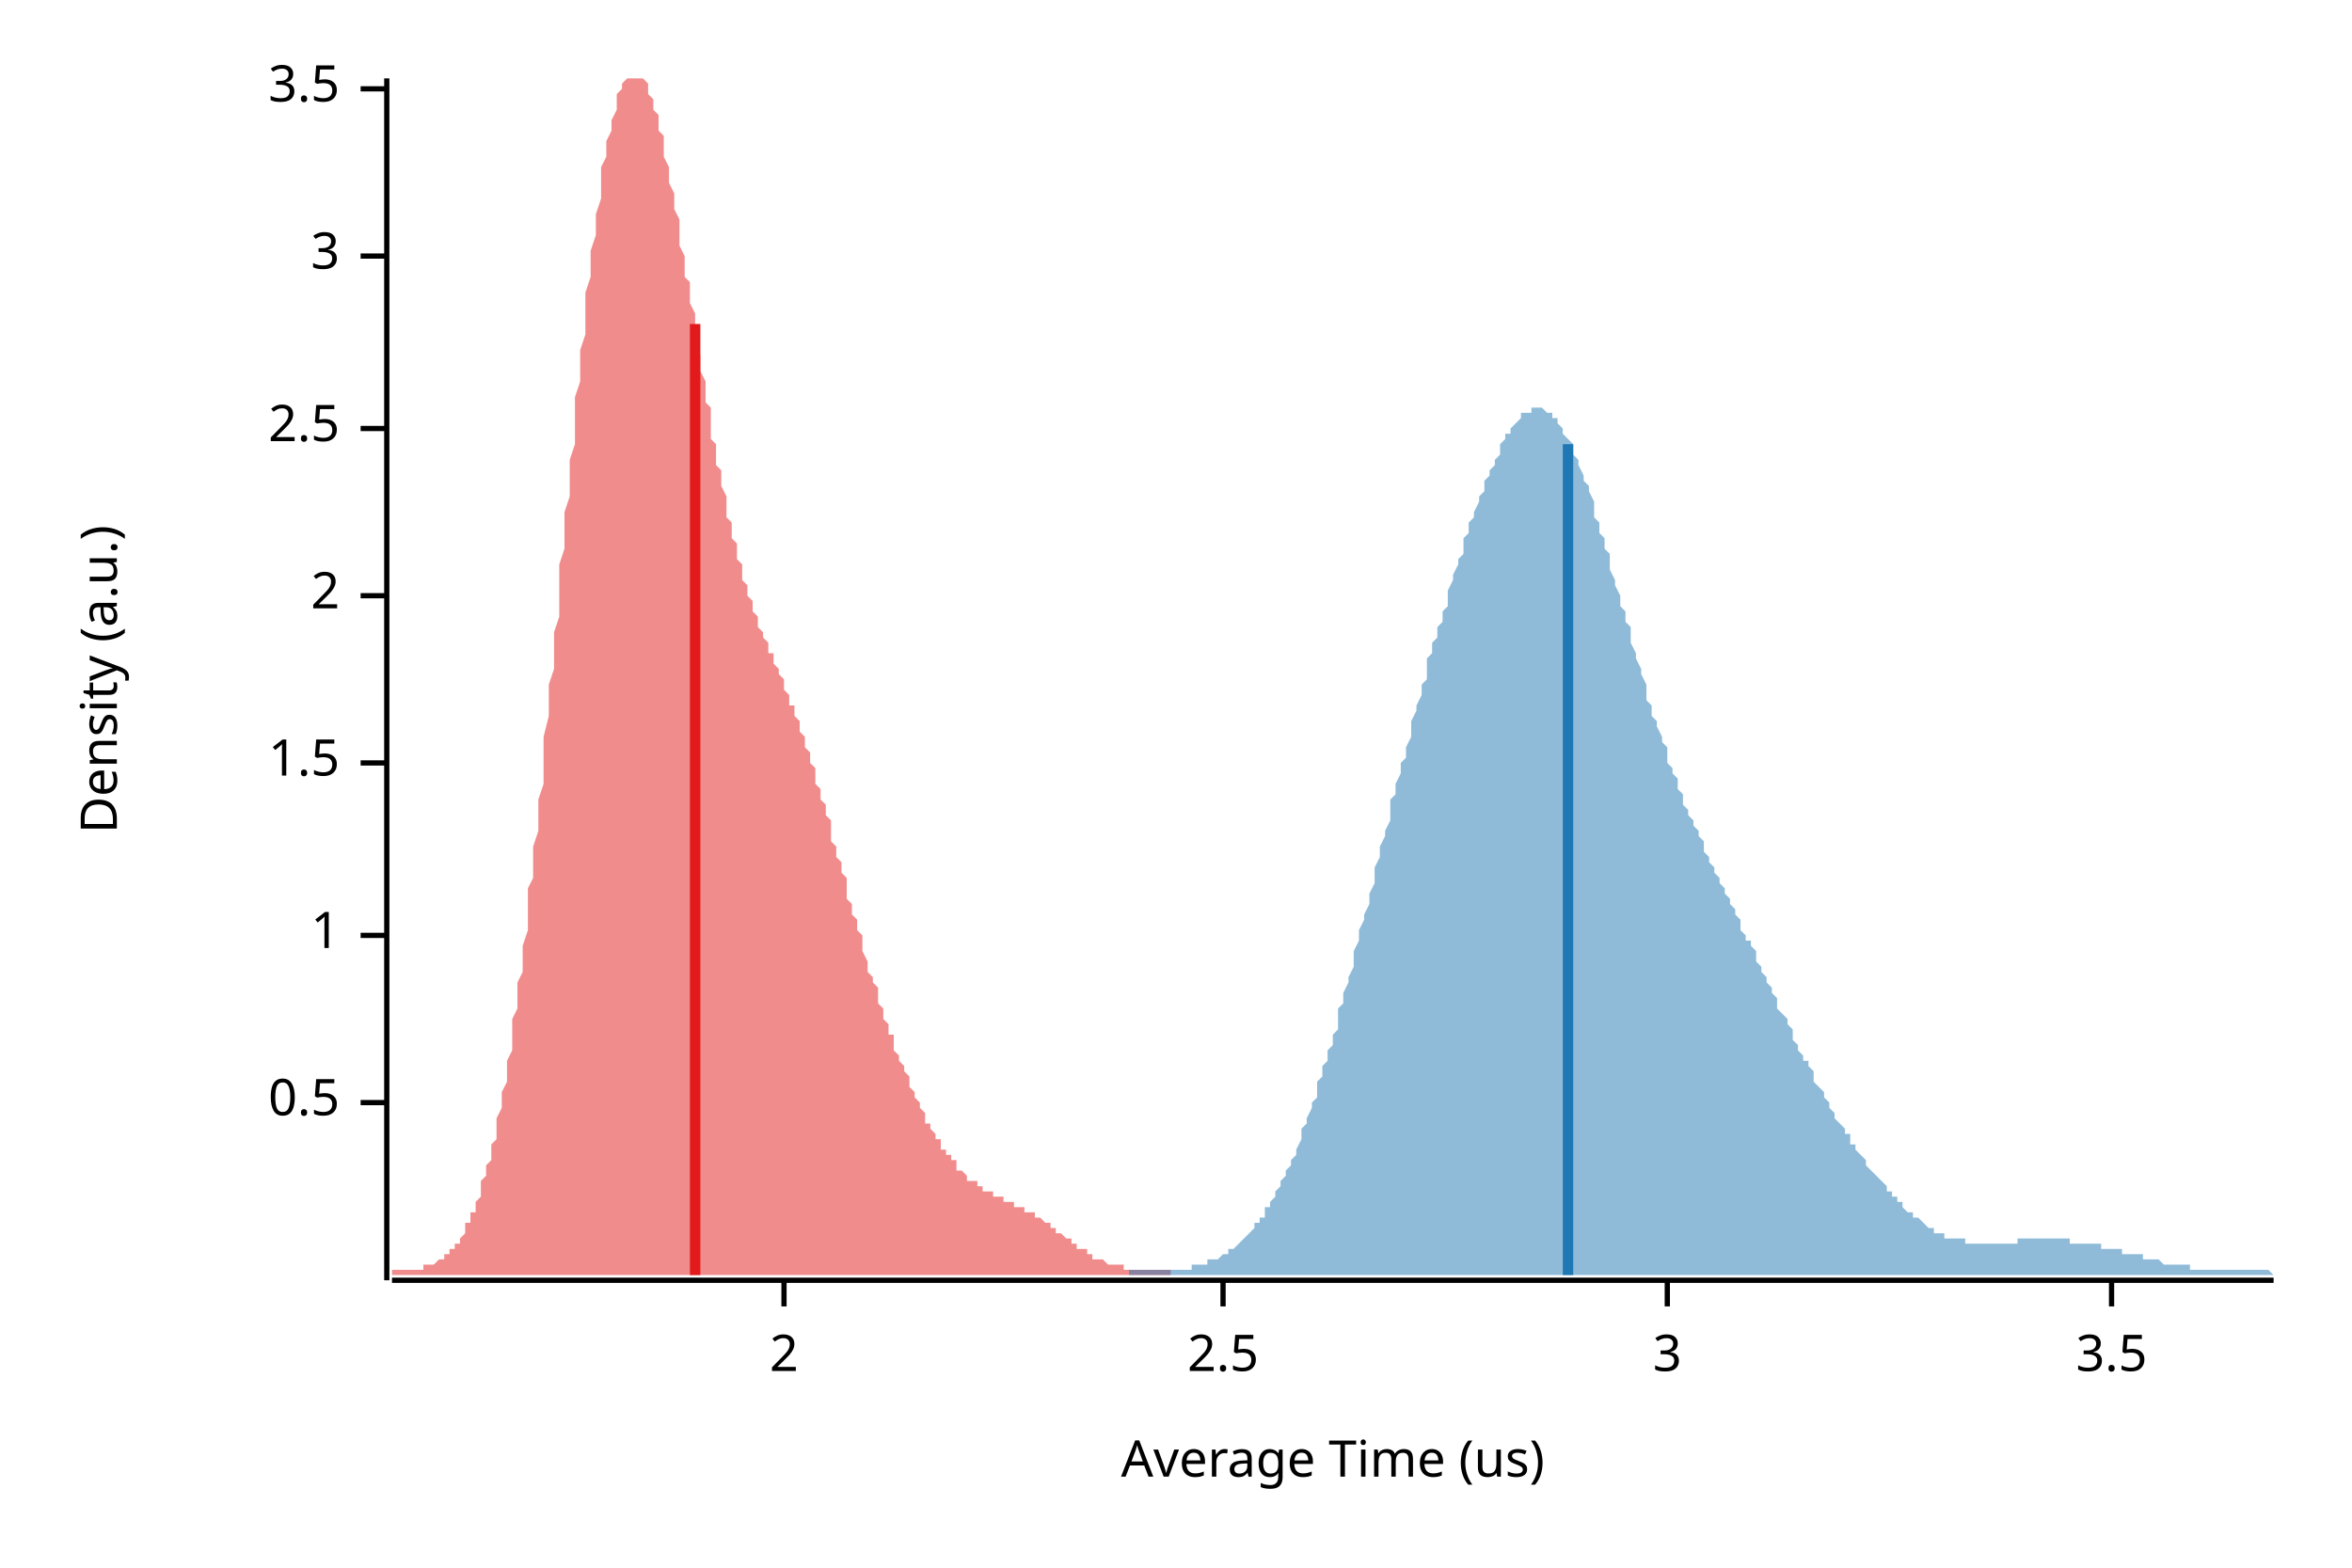
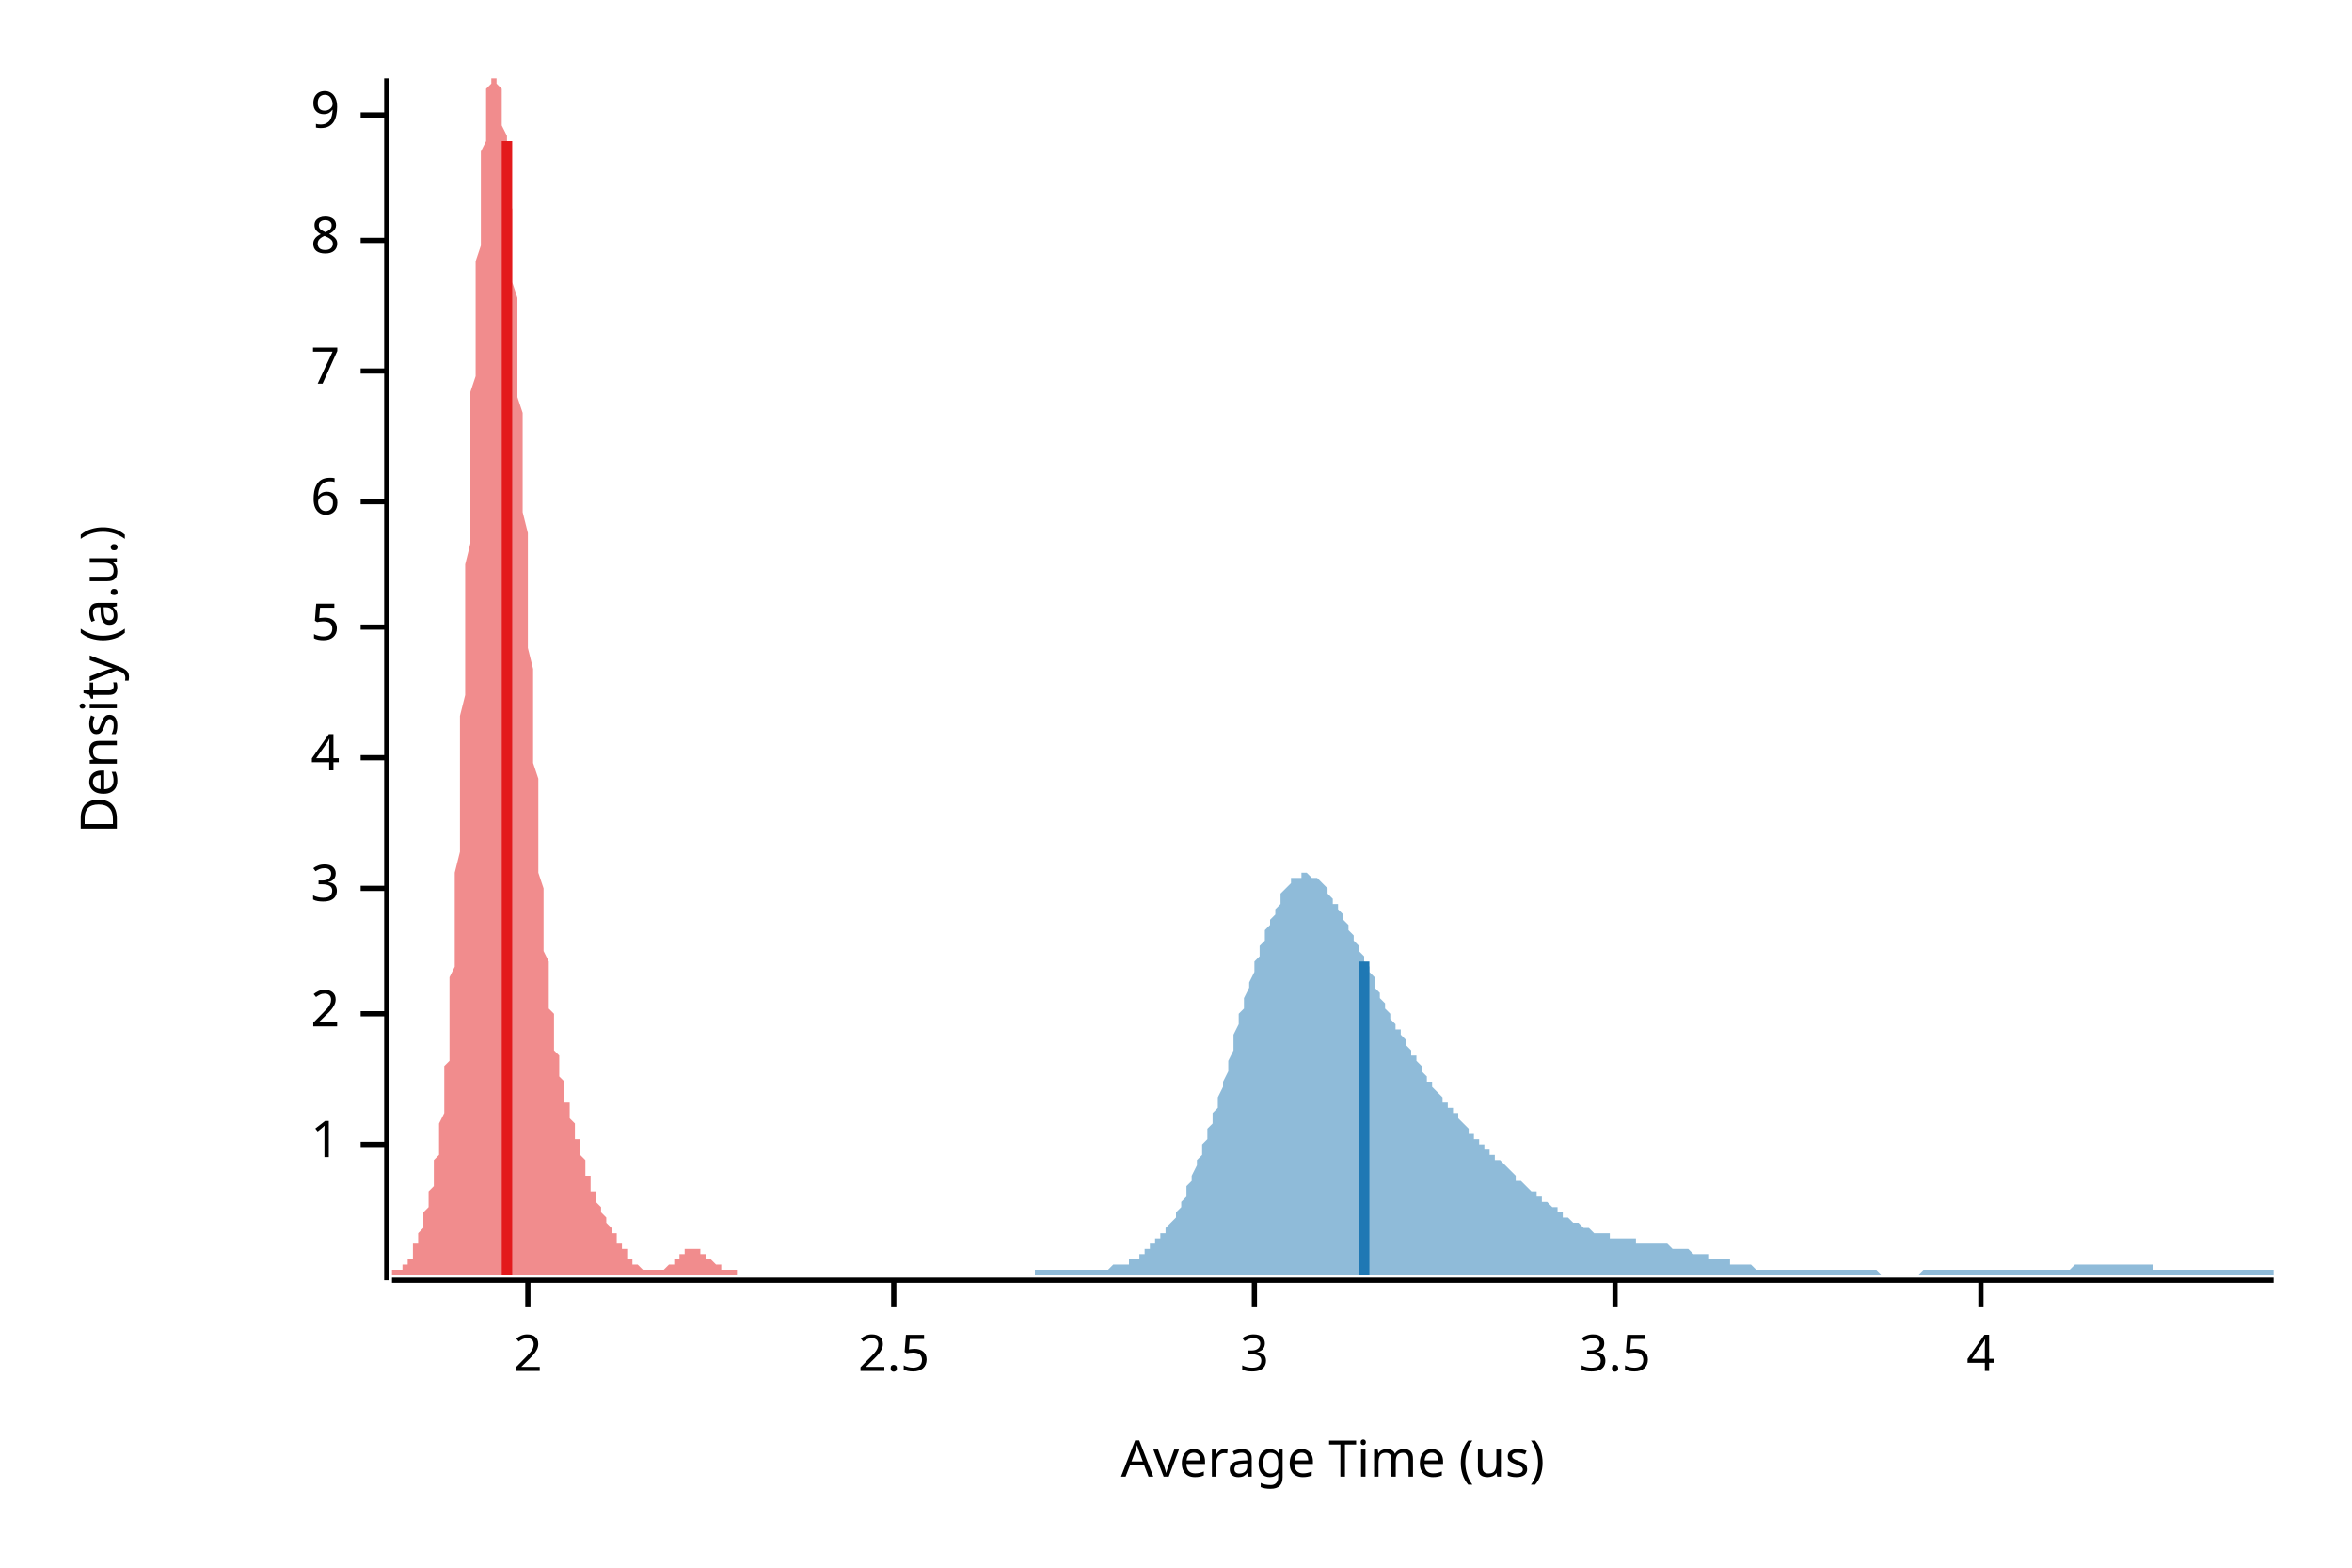
<svg xmlns="http://www.w3.org/2000/svg" width="450" height="300" viewBox="0 0 450 300">
  <text x="15" y="130" dy="0.76em" text-anchor="middle" font-family="sans-serif" font-size="9.677" opacity="1" fill="#000000" transform="rotate(270, 15, 130)">
Density (a.u.)
</text>
  <text x="255" y="285" dy="-0.5ex" text-anchor="middle" font-family="sans-serif" font-size="9.677" opacity="1" fill="#000000">
Average Time (us)
</text>
  <polyline fill="none" opacity="1" stroke="#000000" stroke-width="1" points="74,15 74,245 " />
-   <text x="65" y="211" dy="0.5ex" text-anchor="end" font-family="sans-serif" font-size="9.677" opacity="1" fill="#000000">
- 0.5
- </text>
-   <polyline fill="none" opacity="1" stroke="#000000" stroke-width="1" points="69,211 74,211 " />
-   <text x="65" y="179" dy="0.5ex" text-anchor="end" font-family="sans-serif" font-size="9.677" opacity="1" fill="#000000">
+   <text x="65" y="219" dy="0.5ex" text-anchor="end" font-family="sans-serif" font-size="9.677" opacity="1" fill="#000000">
1
</text>
-   <polyline fill="none" opacity="1" stroke="#000000" stroke-width="1" points="69,179 74,179 " />
-   <text x="65" y="146" dy="0.5ex" text-anchor="end" font-family="sans-serif" font-size="9.677" opacity="1" fill="#000000">
- 1.5
- </text>
-   <polyline fill="none" opacity="1" stroke="#000000" stroke-width="1" points="69,146 74,146 " />
-   <text x="65" y="114" dy="0.5ex" text-anchor="end" font-family="sans-serif" font-size="9.677" opacity="1" fill="#000000">
+   <polyline fill="none" opacity="1" stroke="#000000" stroke-width="1" points="69,219 74,219 " />
+   <text x="65" y="194" dy="0.5ex" text-anchor="end" font-family="sans-serif" font-size="9.677" opacity="1" fill="#000000">
2
</text>
-   <polyline fill="none" opacity="1" stroke="#000000" stroke-width="1" points="69,114 74,114 " />
-   <text x="65" y="82" dy="0.5ex" text-anchor="end" font-family="sans-serif" font-size="9.677" opacity="1" fill="#000000">
+   <polyline fill="none" opacity="1" stroke="#000000" stroke-width="1" points="69,194 74,194 " />
+   <text x="65" y="170" dy="0.5ex" text-anchor="end" font-family="sans-serif" font-size="9.677" opacity="1" fill="#000000">
+ 3
+ </text>
+   <polyline fill="none" opacity="1" stroke="#000000" stroke-width="1" points="69,170 74,170 " />
+   <text x="65" y="145" dy="0.5ex" text-anchor="end" font-family="sans-serif" font-size="9.677" opacity="1" fill="#000000">
+ 4
+ </text>
+   <polyline fill="none" opacity="1" stroke="#000000" stroke-width="1" points="69,145 74,145 " />
+   <text x="65" y="120" dy="0.5ex" text-anchor="end" font-family="sans-serif" font-size="9.677" opacity="1" fill="#000000">
+ 5
+ </text>
+   <polyline fill="none" opacity="1" stroke="#000000" stroke-width="1" points="69,120 74,120 " />
+   <text x="65" y="96" dy="0.5ex" text-anchor="end" font-family="sans-serif" font-size="9.677" opacity="1" fill="#000000">
+ 6
+ </text>
+   <polyline fill="none" opacity="1" stroke="#000000" stroke-width="1" points="69,96 74,96 " />
+   <text x="65" y="71" dy="0.5ex" text-anchor="end" font-family="sans-serif" font-size="9.677" opacity="1" fill="#000000">
+ 7
+ </text>
+   <polyline fill="none" opacity="1" stroke="#000000" stroke-width="1" points="69,71 74,71 " />
+   <text x="65" y="46" dy="0.5ex" text-anchor="end" font-family="sans-serif" font-size="9.677" opacity="1" fill="#000000">
+ 8
+ </text>
+   <polyline fill="none" opacity="1" stroke="#000000" stroke-width="1" points="69,46 74,46 " />
+   <text x="65" y="22" dy="0.5ex" text-anchor="end" font-family="sans-serif" font-size="9.677" opacity="1" fill="#000000">
+ 9
+ </text>
+   <polyline fill="none" opacity="1" stroke="#000000" stroke-width="1" points="69,22 74,22 " />
+   <polyline fill="none" opacity="1" stroke="#000000" stroke-width="1" points="75,245 435,245 " />
+   <text x="101" y="255" dy="0.76em" text-anchor="middle" font-family="sans-serif" font-size="9.677" opacity="1" fill="#000000">
+ 2
+ </text>
+   <polyline fill="none" opacity="1" stroke="#000000" stroke-width="1" points="101,245 101,250 " />
+   <text x="171" y="255" dy="0.76em" text-anchor="middle" font-family="sans-serif" font-size="9.677" opacity="1" fill="#000000">
2.5
</text>
-   <polyline fill="none" opacity="1" stroke="#000000" stroke-width="1" points="69,82 74,82 " />
-   <text x="65" y="49" dy="0.5ex" text-anchor="end" font-family="sans-serif" font-size="9.677" opacity="1" fill="#000000">
+   <polyline fill="none" opacity="1" stroke="#000000" stroke-width="1" points="171,245 171,250 " />
+   <text x="240" y="255" dy="0.76em" text-anchor="middle" font-family="sans-serif" font-size="9.677" opacity="1" fill="#000000">
3
</text>
-   <polyline fill="none" opacity="1" stroke="#000000" stroke-width="1" points="69,49 74,49 " />
-   <text x="65" y="17" dy="0.5ex" text-anchor="end" font-family="sans-serif" font-size="9.677" opacity="1" fill="#000000">
+   <polyline fill="none" opacity="1" stroke="#000000" stroke-width="1" points="240,245 240,250 " />
+   <text x="309" y="255" dy="0.76em" text-anchor="middle" font-family="sans-serif" font-size="9.677" opacity="1" fill="#000000">
3.5
</text>
-   <polyline fill="none" opacity="1" stroke="#000000" stroke-width="1" points="69,17 74,17 " />
-   <polyline fill="none" opacity="1" stroke="#000000" stroke-width="1" points="75,245 435,245 " />
-   <text x="150" y="255" dy="0.76em" text-anchor="middle" font-family="sans-serif" font-size="9.677" opacity="1" fill="#000000">
- 2
+   <polyline fill="none" opacity="1" stroke="#000000" stroke-width="1" points="309,245 309,250 " />
+   <text x="379" y="255" dy="0.76em" text-anchor="middle" font-family="sans-serif" font-size="9.677" opacity="1" fill="#000000">
+ 4
</text>
-   <polyline fill="none" opacity="1" stroke="#000000" stroke-width="1" points="150,245 150,250 " />
-   <text x="234" y="255" dy="0.76em" text-anchor="middle" font-family="sans-serif" font-size="9.677" opacity="1" fill="#000000">
- 2.5
- </text>
-   <polyline fill="none" opacity="1" stroke="#000000" stroke-width="1" points="234,245 234,250 " />
-   <text x="319" y="255" dy="0.76em" text-anchor="middle" font-family="sans-serif" font-size="9.677" opacity="1" fill="#000000">
- 3
- </text>
-   <polyline fill="none" opacity="1" stroke="#000000" stroke-width="1" points="319,245 319,250 " />
-   <text x="404" y="255" dy="0.76em" text-anchor="middle" font-family="sans-serif" font-size="9.677" opacity="1" fill="#000000">
- 3.5
- </text>
-   <polyline fill="none" opacity="1" stroke="#000000" stroke-width="1" points="404,245 404,250 " />
-   <polygon opacity="0.5" fill="#E31A1C" points="75,243 75,243 75,243 75,243 76,243 76,243 76,243 77,243 77,243 77,243 77,243 78,243 78,243 78,243 79,243 79,243 79,243 80,243 80,243 80,243 80,243 81,243 81,243 81,242 82,242 82,242 82,242 83,242 83,242 83,242 83,242 84,241 84,241 84,241 85,241 85,241 85,240 86,240 86,240 86,239 86,239 87,239 87,238 87,238 88,238 88,237 88,237 89,236 89,236 89,235 89,234 90,234 90,233 90,232 91,232 91,231 91,230 92,229 92,228 92,227 92,226 93,225 93,224 93,223 94,222 94,221 94,219 95,218 95,217 95,215 95,214 96,212 96,210 96,209 97,207 97,205 97,203 98,201 98,199 98,197 98,195 99,193 99,191 99,188 100,186 100,183 100,181 101,178 101,176 101,173 101,170 102,168 102,165 102,162 103,159 103,156 103,153 104,150 104,147 104,144 104,141 105,137 105,134 105,131 106,128 106,124 106,121 107,118 107,115 107,111 107,108 108,105 108,101 108,98 109,95 109,92 109,88 110,85 110,82 110,79 110,76 111,73 111,70 111,67 112,64 112,61 112,58 112,56 113,53 113,50 113,48 114,45 114,43 114,41 115,38 115,36 115,34 115,32 116,30 116,29 116,27 117,25 117,24 117,23 118,21 118,20 118,19 118,18 119,17 119,16 119,16 120,15 120,15 120,15 121,15 121,15 121,15 121,15 122,15 122,15 122,15 123,15 123,15 123,15 124,16 124,17 124,17 124,18 125,19 125,20 125,21 126,22 126,24 126,25 127,26 127,27 127,29 127,30 128,32 128,33 128,35 129,37 129,38 129,40 130,42 130,44 130,45 130,47 131,49 131,51 131,53 132,54 132,56 132,58 133,60 133,62 133,64 133,66 134,68 134,69 134,71 135,73 135,75 135,77 136,78 136,80 136,82 136,84 137,85 137,87 137,89 138,90 138,92 138,93 139,95 139,96 139,98 139,99 140,100 140,102 140,103 141,104 141,105 141,107 142,108 142,109 142,110 142,111 143,112 143,113 143,114 144,115 144,116 144,117 145,118 145,118 145,119 145,120 146,121 146,122 146,122 147,123 147,124 147,125 148,125 148,126 148,127 148,127 149,128 149,129 149,129 150,130 150,131 150,132 150,132 151,133 151,134 151,135 152,135 152,136 152,137 153,138 153,139 153,139 153,140 154,141 154,142 154,143 155,144 155,145 155,146 156,147 156,148 156,149 156,150 157,151 157,152 157,153 158,154 158,155 158,156 159,157 159,158 159,159 159,161 160,162 160,163 160,164 161,165 161,166 161,167 162,168 162,170 162,171 162,172 163,173 163,174 163,175 164,176 164,177 164,178 165,179 165,180 165,181 165,182 166,184 166,185 166,186 167,187 167,188 167,188 168,189 168,190 168,191 168,192 169,193 169,194 169,195 170,196 170,197 170,198 171,198 171,199 171,200 171,201 172,202 172,202 172,203 173,204 173,205 173,205 174,206 174,207 174,208 174,208 175,209 175,210 175,210 176,211 176,212 176,212 177,213 177,213 177,214 177,215 178,215 178,216 178,216 179,217 179,217 179,218 180,218 180,219 180,219 180,220 181,220 181,221 181,221 182,221 182,222 182,222 183,222 183,223 183,223 183,224 184,224 184,224 184,224 185,225 185,225 185,225 185,226 186,226 186,226 186,226 187,226 187,227 187,227 188,227 188,227 188,227 188,228 189,228 189,228 189,228 190,228 190,228 190,229 191,229 191,229 191,229 191,229 192,229 192,229 192,230 193,230 193,230 193,230 194,230 194,230 194,230 194,231 195,231 195,231 195,231 196,231 196,231 196,232 197,232 197,232 197,232 197,232 198,232 198,233 198,233 199,233 199,233 199,233 200,234 200,234 200,234 200,234 201,234 201,235 201,235 202,235 202,235 202,236 203,236 203,236 203,236 203,236 204,237 204,237 204,237 205,237 205,238 205,238 206,238 206,238 206,238 206,239 207,239 207,239 207,239 208,239 208,240 208,240 209,240 209,240 209,240 209,241 210,241 210,241 210,241 211,241 211,241 211,241 212,242 212,242 212,242 212,242 213,242 213,242 213,242 214,242 214,242 214,242 215,242 215,243 215,243 215,243 216,243 216,243 216,243 217,243 217,243 217,243 218,243 218,243 218,243 218,243 219,243 219,243 219,243 220,243 220,243 220,243 221,243 221,243 221,243 221,243 222,243 222,243 222,243 223,243 223,243 223,243 223,243 224,243 224,244 75,244 " />
-   <polygon opacity="0.5" fill="#1F78B4" points="216,243 217,243 217,243 217,243 218,243 218,243 219,243 219,243 220,243 220,243 221,243 221,243 221,243 222,243 222,243 223,243 223,243 224,243 224,243 224,243 225,243 225,243 226,243 226,243 227,243 227,243 228,243 228,242 228,242 229,242 229,242 230,242 230,242 231,242 231,242 231,241 232,241 232,241 233,241 233,241 234,240 234,240 235,240 235,240 235,239 236,239 236,239 237,238 237,238 238,237 238,237 238,237 239,236 239,236 240,235 240,234 241,234 241,233 242,233 242,232 242,231 243,231 243,230 244,229 244,228 245,227 245,227 245,226 246,225 246,224 247,223 247,222 248,221 248,220 249,218 249,217 249,216 250,215 250,214 251,212 251,211 252,210 252,208 252,207 253,206 253,204 254,203 254,201 255,200 255,198 256,197 256,195 256,193 257,192 257,190 258,188 258,187 259,185 259,183 259,182 260,180 260,178 261,176 261,175 262,173 262,171 263,169 263,168 263,166 264,164 264,162 265,160 265,159 266,157 266,155 266,153 267,152 267,150 268,148 268,146 269,145 269,143 270,141 270,140 270,138 271,136 271,135 272,133 272,131 273,130 273,128 273,126 274,125 274,123 275,122 275,120 276,119 276,117 277,116 277,114 277,113 278,111 278,110 279,108 279,107 280,106 280,104 280,103 281,102 281,100 282,99 282,98 283,96 283,95 284,94 284,93 284,92 285,91 285,90 286,89 286,88 287,87 287,86 287,85 288,84 288,83 289,83 289,82 290,81 290,81 291,80 291,80 291,79 292,79 292,79 293,79 293,78 294,78 294,78 294,78 295,78 295,78 296,79 296,79 297,79 297,80 298,80 298,81 298,81 299,82 299,83 300,84 300,84 301,85 301,86 301,87 302,88 302,89 303,91 303,92 304,93 304,94 305,96 305,97 305,99 306,100 306,102 307,103 307,105 308,106 308,108 308,109 309,111 309,112 310,114 310,116 311,117 311,119 312,120 312,122 312,123 313,125 313,126 314,128 314,129 315,131 315,132 315,134 316,135 316,137 317,138 317,139 318,141 318,142 319,143 319,145 319,146 320,147 320,148 321,149 321,151 322,152 322,153 322,154 323,155 323,156 324,157 324,158 325,159 325,160 326,161 326,162 326,163 327,164 327,165 328,166 328,167 329,168 329,169 329,169 330,170 330,171 331,172 331,173 332,174 332,175 333,176 333,177 333,178 334,179 334,180 335,180 335,181 336,182 336,183 336,184 337,185 337,186 338,187 338,188 339,189 339,190 340,191 340,192 340,193 341,194 341,194 342,195 342,196 343,197 343,198 343,199 344,200 344,201 345,202 345,203 346,203 346,204 347,205 347,206 347,207 348,208 348,208 349,209 349,210 350,211 350,212 350,212 351,213 351,214 352,215 352,215 353,216 353,217 354,217 354,218 354,219 355,219 355,220 356,221 356,221 357,222 357,222 357,223 358,224 358,224 359,225 359,225 360,226 360,226 361,227 361,227 361,228 362,228 362,229 363,229 363,230 364,230 364,231 364,231 365,232 365,232 366,232 366,233 367,233 367,233 368,234 368,234 368,234 369,235 369,235 370,235 370,236 371,236 371,236 371,236 372,236 372,237 373,237 373,237 374,237 374,237 375,237 375,237 375,237 376,237 376,238 377,238 377,238 378,238 378,238 378,238 379,238 379,238 380,238 380,238 381,238 381,238 382,238 382,238 382,238 383,238 383,238 384,238 384,238 385,238 385,238 385,238 386,238 386,237 387,237 387,237 388,237 388,237 389,237 389,237 389,237 390,237 390,237 391,237 391,237 392,237 392,237 392,237 393,237 393,237 394,237 394,237 395,237 395,237 396,237 396,238 396,238 397,238 397,238 398,238 398,238 399,238 399,238 399,238 400,238 400,238 401,238 401,238 402,238 402,239 403,239 403,239 403,239 404,239 404,239 405,239 405,239 406,239 406,240 406,240 407,240 407,240 408,240 408,240 409,240 409,240 410,240 410,241 410,241 411,241 411,241 412,241 412,241 413,241 413,241 413,241 414,242 414,242 415,242 415,242 416,242 416,242 417,242 417,242 417,242 418,242 418,242 419,242 419,243 420,243 420,243 420,243 421,243 421,243 422,243 422,243 423,243 423,243 424,243 424,243 424,243 425,243 425,243 426,243 426,243 427,243 427,243 427,243 428,243 428,243 429,243 429,243 430,243 430,243 431,243 431,243 431,243 432,243 432,243 433,243 433,243 434,243 434,243 435,244 435,244 216,244 " />
-   <polyline fill="none" opacity="1" stroke="#E31A1C" stroke-width="2" points="133,244 133,62 " />
-   <polyline fill="none" opacity="1" stroke="#1F78B4" stroke-width="2" points="300,244 300,85 " />
+   <polyline fill="none" opacity="1" stroke="#000000" stroke-width="1" points="379,245 379,250 " />
+   <polygon opacity="0.5" fill="#E31A1C" points="75,243 75,243 75,243 75,243 75,243 75,243 75,243 75,243 76,243 76,243 76,243 76,243 76,243 76,243 76,243 77,243 77,243 77,243 77,243 77,242 77,242 77,242 77,242 78,242 78,242 78,242 78,241 78,241 78,241 78,241 79,241 79,240 79,240 79,240 79,239 79,239 79,239 79,238 80,238 80,238 80,237 80,237 80,237 80,236 80,236 81,235 81,235 81,234 81,234 81,233 81,233 81,232 81,232 82,231 82,231 82,230 82,230 82,229 82,228 82,228 83,227 83,226 83,226 83,225 83,224 83,223 83,223 83,222 84,221 84,220 84,219 84,218 84,217 84,216 84,215 85,213 85,212 85,211 85,209 85,208 85,206 85,204 86,203 86,201 86,199 86,197 86,194 86,192 86,190 86,187 87,185 87,182 87,179 87,176 87,173 87,170 87,167 88,163 88,160 88,156 88,153 88,149 88,145 88,141 88,137 89,133 89,129 89,125 89,121 89,117 89,113 89,108 90,104 90,100 90,96 90,92 90,87 90,83 90,79 90,75 91,72 91,68 91,64 91,60 91,57 91,53 91,50 92,47 92,44 92,41 92,38 92,36 92,33 92,31 92,29 93,27 93,25 93,23 93,21 93,20 93,19 93,17 94,16 94,16 94,15 94,15 94,15 94,15 94,15 94,15 95,15 95,15 95,15 95,15 95,15 95,16 95,16 96,17 96,18 96,19 96,20 96,22 96,23 96,24 97,26 97,27 97,29 97,31 97,32 97,34 97,36 97,38 98,40 98,42 98,45 98,47 98,49 98,52 98,54 99,57 99,59 99,62 99,65 99,68 99,70 99,73 99,76 100,79 100,82 100,86 100,89 100,92 100,95 100,98 101,102 101,105 101,108 101,111 101,115 101,118 101,121 101,124 102,128 102,131 102,134 102,137 102,140 102,143 102,146 103,149 103,152 103,154 103,157 103,160 103,162 103,165 103,167 104,170 104,172 104,174 104,176 104,178 104,180 104,182 105,184 105,185 105,187 105,188 105,190 105,191 105,193 106,194 106,195 106,196 106,197 106,198 106,199 106,200 106,201 107,202 107,203 107,204 107,204 107,205 107,206 107,206 108,207 108,208 108,208 108,209 108,209 108,210 108,210 108,211 109,211 109,212 109,212 109,213 109,213 109,214 109,214 110,215 110,215 110,216 110,216 110,217 110,217 110,218 110,218 111,218 111,219 111,219 111,220 111,220 111,221 111,221 112,222 112,222 112,223 112,223 112,223 112,224 112,224 112,225 113,225 113,226 113,226 113,226 113,227 113,227 113,228 114,228 114,228 114,229 114,229 114,229 114,230 114,230 114,230 115,231 115,231 115,231 115,232 115,232 115,232 115,232 116,233 116,233 116,233 116,234 116,234 116,234 116,234 117,235 117,235 117,235 117,235 117,235 117,236 117,236 117,236 118,236 118,237 118,237 118,237 118,237 118,237 118,238 119,238 119,238 119,238 119,238 119,239 119,239 119,239 119,239 120,239 120,240 120,240 120,240 120,240 120,240 120,241 121,241 121,241 121,241 121,241 121,241 121,241 121,242 121,242 122,242 122,242 122,242 122,242 122,242 122,242 122,242 123,243 123,243 123,243 123,243 123,243 123,243 123,243 123,243 124,243 124,243 124,243 124,243 124,243 124,243 124,243 125,243 125,243 125,243 125,243 125,243 125,243 125,243 126,243 126,243 126,243 126,243 126,243 126,243 126,243 126,243 127,243 127,243 127,243 127,243 127,243 127,243 127,243 128,242 128,242 128,242 128,242 128,242 128,242 128,242 128,242 129,242 129,242 129,241 129,241 129,241 129,241 129,241 130,241 130,241 130,241 130,240 130,240 130,240 130,240 130,240 131,240 131,240 131,240 131,240 131,239 131,239 131,239 132,239 132,239 132,239 132,239 132,239 132,239 132,239 132,239 133,239 133,239 133,239 133,239 133,239 133,239 133,239 134,239 134,239 134,239 134,239 134,239 134,240 134,240 134,240 135,240 135,240 135,240 135,240 135,240 135,240 135,241 136,241 136,241 136,241 136,241 136,241 136,241 136,241 137,242 137,242 137,242 137,242 137,242 137,242 137,242 137,242 138,242 138,242 138,243 138,243 138,243 138,243 138,243 139,243 139,243 139,243 139,243 139,243 139,243 139,243 139,243 140,243 140,243 140,243 140,243 140,243 140,243 140,243 141,243 141,243 141,243 141,243 141,243 141,243 141,243 141,243 141,244 75,244 " />
+   <polygon opacity="0.5" fill="#1F78B4" points="198,243 199,243 199,243 200,243 200,243 200,243 201,243 201,243 202,243 202,243 203,243 203,243 204,243 204,243 205,243 205,243 206,243 206,243 207,243 207,243 208,243 208,243 209,243 209,243 209,243 210,243 210,243 211,243 211,243 212,243 212,243 213,242 213,242 214,242 214,242 215,242 215,242 216,242 216,241 217,241 217,241 218,241 218,240 218,240 219,240 219,239 220,239 220,238 221,238 221,237 222,237 222,236 223,236 223,235 224,234 224,234 225,233 225,232 226,231 226,230 227,229 227,228 227,227 228,226 228,225 229,223 229,222 230,221 230,219 231,218 231,216 232,215 232,213 233,212 233,210 234,208 234,207 235,205 235,203 236,201 236,200 236,198 237,196 237,194 238,193 238,191 239,189 239,188 240,186 240,184 241,183 241,181 242,180 242,178 243,177 243,176 244,175 244,174 245,173 245,172 245,171 246,170 246,170 247,169 247,168 248,168 248,168 249,168 249,167 250,167 250,167 251,168 251,168 252,168 252,168 253,169 253,169 254,170 254,171 254,171 255,172 255,173 256,173 256,174 257,175 257,176 258,177 258,178 259,179 259,180 260,181 260,182 261,183 261,184 262,185 262,186 263,187 263,188 263,189 264,190 264,191 265,192 265,193 266,194 266,195 267,196 267,197 268,197 268,198 269,199 269,200 270,201 270,202 271,202 271,203 272,204 272,205 272,205 273,206 273,207 274,207 274,208 275,209 275,209 276,210 276,211 277,211 277,212 278,212 278,213 279,213 279,214 280,215 280,215 281,216 281,216 281,217 282,217 282,218 283,218 283,219 284,219 284,220 285,220 285,221 286,221 286,222 287,222 287,222 288,223 288,223 289,224 289,224 290,225 290,225 290,226 291,226 291,226 292,227 292,227 293,228 293,228 294,228 294,229 295,229 295,230 296,230 296,230 297,231 297,231 298,231 298,232 299,232 299,232 299,233 300,233 300,233 301,234 301,234 302,234 302,234 303,235 303,235 304,235 304,235 305,236 305,236 306,236 306,236 307,236 307,236 308,236 308,237 308,237 309,237 309,237 310,237 310,237 311,237 311,237 312,237 312,237 313,237 313,238 314,238 314,238 315,238 315,238 316,238 316,238 317,238 317,238 317,238 318,238 318,238 319,238 319,238 320,239 320,239 321,239 321,239 322,239 322,239 323,239 323,239 324,240 324,240 325,240 325,240 326,240 326,240 326,240 327,240 327,241 328,241 328,241 329,241 329,241 330,241 330,241 331,241 331,242 332,242 332,242 333,242 333,242 334,242 334,242 335,242 335,242 335,242 336,243 336,243 337,243 337,243 338,243 338,243 339,243 339,243 340,243 340,243 341,243 341,243 342,243 342,243 343,243 343,243 344,243 344,243 344,243 345,243 345,243 346,243 346,243 347,243 347,243 348,243 348,243 349,243 349,243 350,243 350,243 351,243 351,243 352,243 352,243 353,243 353,243 353,243 354,243 354,243 355,243 355,243 356,243 356,243 357,243 357,243 358,243 358,243 359,243 359,243 360,244 360,244 361,244 361,244 362,244 362,244 362,244 363,244 363,244 364,244 364,244 365,244 365,244 366,244 366,244 367,244 367,244 368,243 368,243 369,243 369,243 370,243 370,243 371,243 371,243 371,243 372,243 372,243 373,243 373,243 374,243 374,243 375,243 375,243 376,243 376,243 377,243 377,243 378,243 378,243 379,243 379,243 380,243 380,243 380,243 381,243 381,243 382,243 382,243 383,243 383,243 384,243 384,243 385,243 385,243 386,243 386,243 387,243 387,243 388,243 388,243 389,243 389,243 389,243 390,243 390,243 391,243 391,243 392,243 392,243 393,243 393,243 394,243 394,243 395,243 395,243 396,243 396,243 397,242 397,242 398,242 398,242 398,242 399,242 399,242 400,242 400,242 401,242 401,242 402,242 402,242 403,242 403,242 404,242 404,242 405,242 405,242 406,242 406,242 407,242 407,242 407,242 408,242 408,242 409,242 409,242 410,242 410,242 411,242 411,242 412,242 412,243 413,243 413,243 414,243 414,243 415,243 415,243 416,243 416,243 416,243 417,243 417,243 418,243 418,243 419,243 419,243 420,243 420,243 421,243 421,243 422,243 422,243 423,243 423,243 424,243 424,243 425,243 425,243 425,243 426,243 426,243 427,243 427,243 428,243 428,243 429,243 429,243 430,243 430,243 431,243 431,243 432,243 432,243 433,243 433,243 434,243 434,243 435,243 435,244 198,244 " />
+   <polyline fill="none" opacity="1" stroke="#E31A1C" stroke-width="2" points="97,244 97,27 " />
+   <polyline fill="none" opacity="1" stroke="#1F78B4" stroke-width="2" points="261,244 261,184 " />
</svg>
